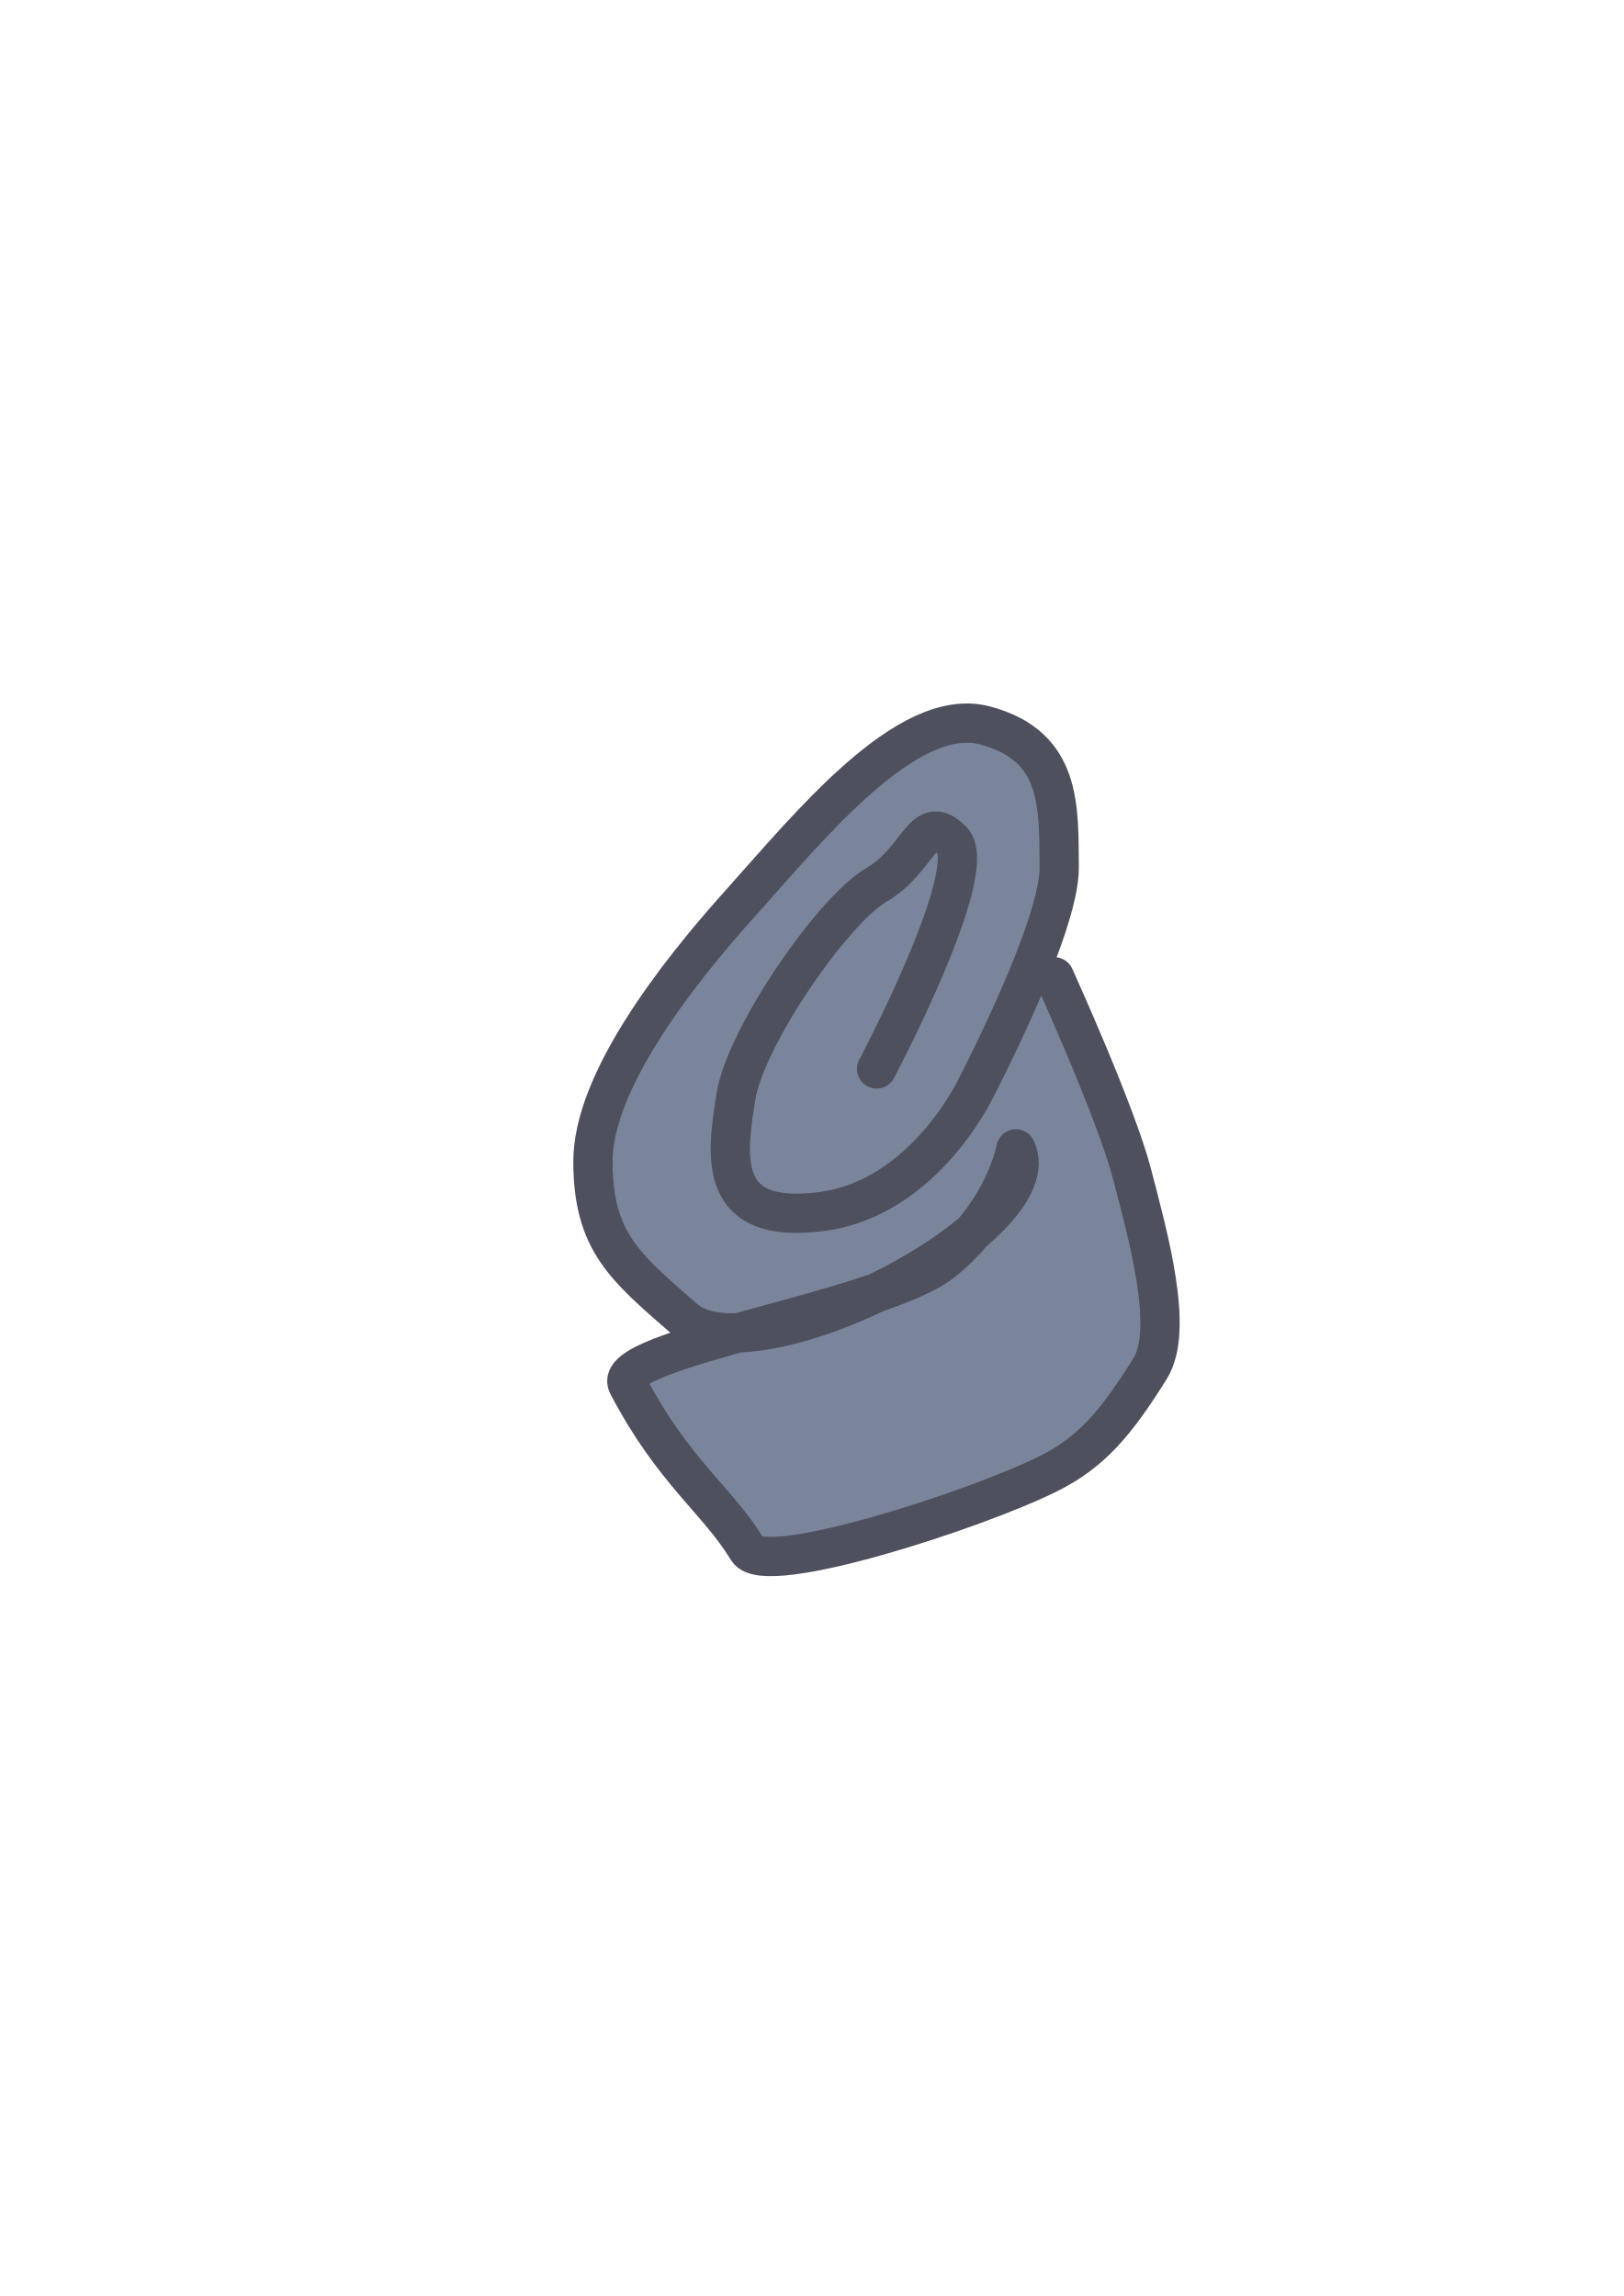
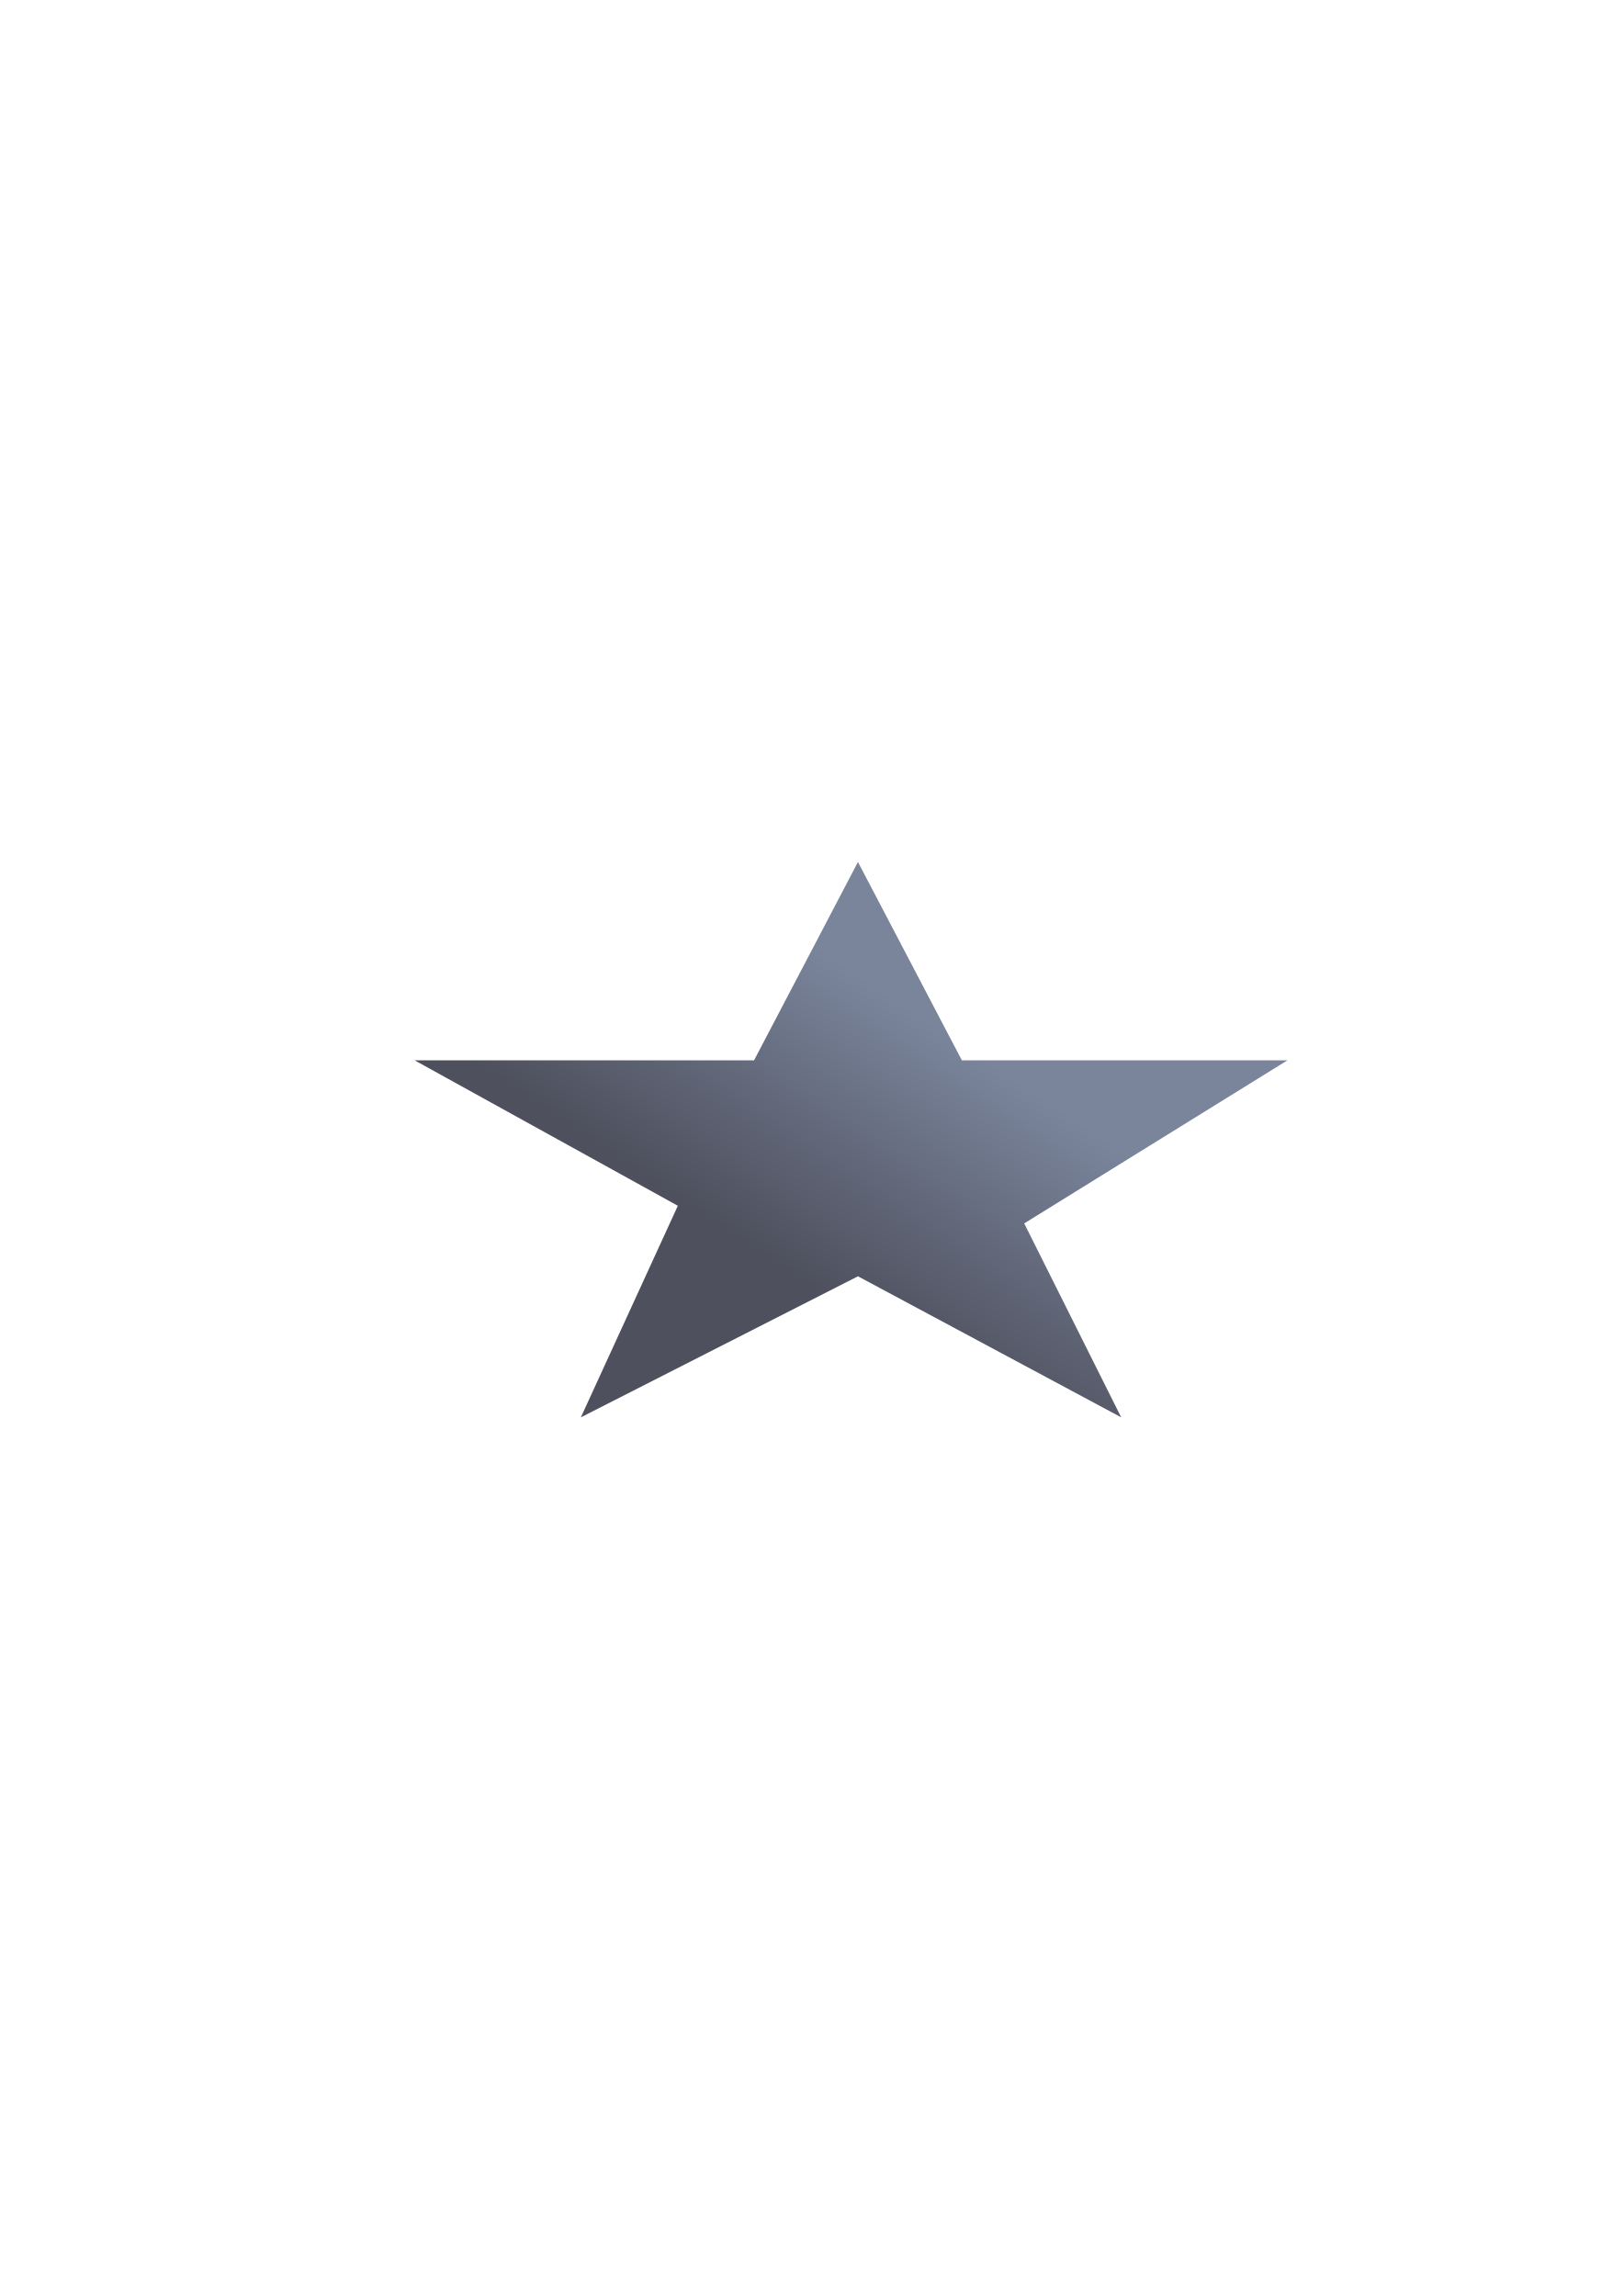
- <svg xmlns="http://www.w3.org/2000/svg" width="210mm" height="297mm" viewBox="0 0 744.094 1052.362" id="svg2" version="1.1">
+ <svg xmlns="http://www.w3.org/2000/svg" xmlns:xlink="http://www.w3.org/1999/xlink" width="210mm" height="297mm" viewBox="0 0 744.094 1052.362" id="svg2" version="1.1">
  <defs id="defs4">
    <linearGradient id="linearGradient2224">
      <stop id="stop2226" offset="0" style="stop-color:#7c7c7c;stop-opacity:1;" />
      <stop id="stop2228" offset="1" style="stop-color:#b8b8b8;stop-opacity:1;" />
    </linearGradient>
    <linearGradient id="linearGradient15218">
      <stop id="stop15220" offset="0" style="stop-color:#eeeeef;stop-opacity:1;" />
      <stop id="stop2736" offset="0.599" style="stop-color:#d3d7cf;stop-opacity:1;" />
      <stop id="stop2738" offset="0.828" style="stop-color:#ffffff;stop-opacity:1;" />
      <stop id="stop15222" offset="1" style="stop-color:#d3d7cf;stop-opacity:1;" />
    </linearGradient>
    <pattern y="0" x="0" height="6" width="6" patternUnits="userSpaceOnUse" id="EMFhbasepattern" />
    <pattern y="0" x="0" height="6" width="6" patternUnits="userSpaceOnUse" id="EMFhbasepattern-5" />
+     <linearGradient gradientTransform="matrix(18.18182,0,0,18.18182,102583,-122636.5)" xlink:href="#linearGradient4263" id="linearGradient4269" x1="-5612" y1="6764.362" x2="-5608" y2="6758.362" gradientUnits="userSpaceOnUse" />
+     <linearGradient id="linearGradient4263">
+       <stop style="stop-color:#4e505d;stop-opacity:1;" offset="0" id="stop4265" />
+       <stop style="stop-color:#7a859c;stop-opacity:1" offset="1" id="stop4267" />
+     </linearGradient>
  </defs>
  <g id="layer1">
-     <g id="g4192" transform="translate(53.99927,1.038742)">
-       <path id="path3025" d="m 429.164,446.662 c 0,0 28.359,62.301 35.663,90.58 7.304,28.279 19.431,71.034 8.221,89.015 -15.741,25.248 -27.059,38.435 -46.663,48.199 -33.065,16.468 -129.789,47.978 -137.778,34.785 -13.735,-22.683 -33.978,-35.548 -54.926,-75.562 -8.723,-16.663 116.798,-33.759 144.889,-56.901 28.091,-23.143 32.984,-51.234 32.984,-51.234 17.084,35.176 -119.553,106.063 -151.941,77.91 -27.565,-23.961 -41.699,-35.576 -41.889,-71.785 -0.191,-36.208 37.171,-84.927 67.821,-119.011 30.65,-34.084 75.992,-90.59 111.705,-81.23 35.712,9.36 33.868,37.799 34.152,65.105 0.285,27.306 -37.558,99.93 -37.558,99.93 0,0 -23.512,51.469 -71.184,57.778 -48.211,6.381 -43.782,-24.913 -39.452,-52.435 4.33,-27.522 44.449,-85.645 64.415,-97.259 19.967,-11.614 21.209,-34.113 34.737,-20.361 13.528,13.752 -34.636,104.72 -34.636,104.72" style="fill:#7a859c;stroke:#4e505d;stroke-width:18;stroke-linecap:round;stroke-linejoin:round;stroke-miterlimit:4;stroke-dasharray:none;stroke-opacity:1" />
-       <path id="rect4245" d="m 135.999,321.401 400.001,0 0,400 -400.001,0 z" style="color:#000000;clip-rule:nonzero;display:inline;overflow:visible;visibility:visible;opacity:18000004;isolation:auto;mix-blend-mode:normal;color-interpolation:sRGB;color-interpolation-filters:linearRGB;solid-color:#000000;solid-opacity:1;fill:none;fill-opacity:1;fill-rule:nonzero;stroke:none;stroke-width:18;stroke-linecap:round;stroke-linejoin:round;stroke-miterlimit:4;stroke-dasharray:none;stroke-dashoffset:0;stroke-opacity:1;color-rendering:auto;image-rendering:auto;shape-rendering:auto;text-rendering:auto;enable-background:accumulate" />
+     <g id="g4188" transform="translate(-193,225)">
+       <path id="path4211" d="M 459.191,424.631 586.175,359.984 706.809,424.631 662.365,335.744 783,260.995 l -146.031,0 -3.176,0 -47.618,-90.909 -47.618,90.909 -155.556,0 120.635,66.667 z" style="fill:url(#linearGradient4269);fill-opacity:1;fill-rule:evenodd;stroke:none;stroke-width:0.018px;stroke-linecap:butt;stroke-linejoin:miter;stroke-opacity:1" />
+       <rect ry="8.706" y="97.362" x="383" height="400" width="400" id="rect4261" style="color:#000000;clip-rule:nonzero;display:inline;overflow:visible;visibility:visible;opacity:1;isolation:auto;mix-blend-mode:normal;color-interpolation:sRGB;color-interpolation-filters:linearRGB;solid-color:#000000;solid-opacity:1;fill:none;fill-opacity:1;fill-rule:nonzero;stroke:none;stroke-width:2;stroke-linecap:round;stroke-linejoin:round;stroke-miterlimit:4;stroke-dasharray:none;stroke-dashoffset:0;stroke-opacity:1;color-rendering:auto;image-rendering:auto;shape-rendering:auto;text-rendering:auto;enable-background:accumulate" />
    </g>
  </g>
</svg>
